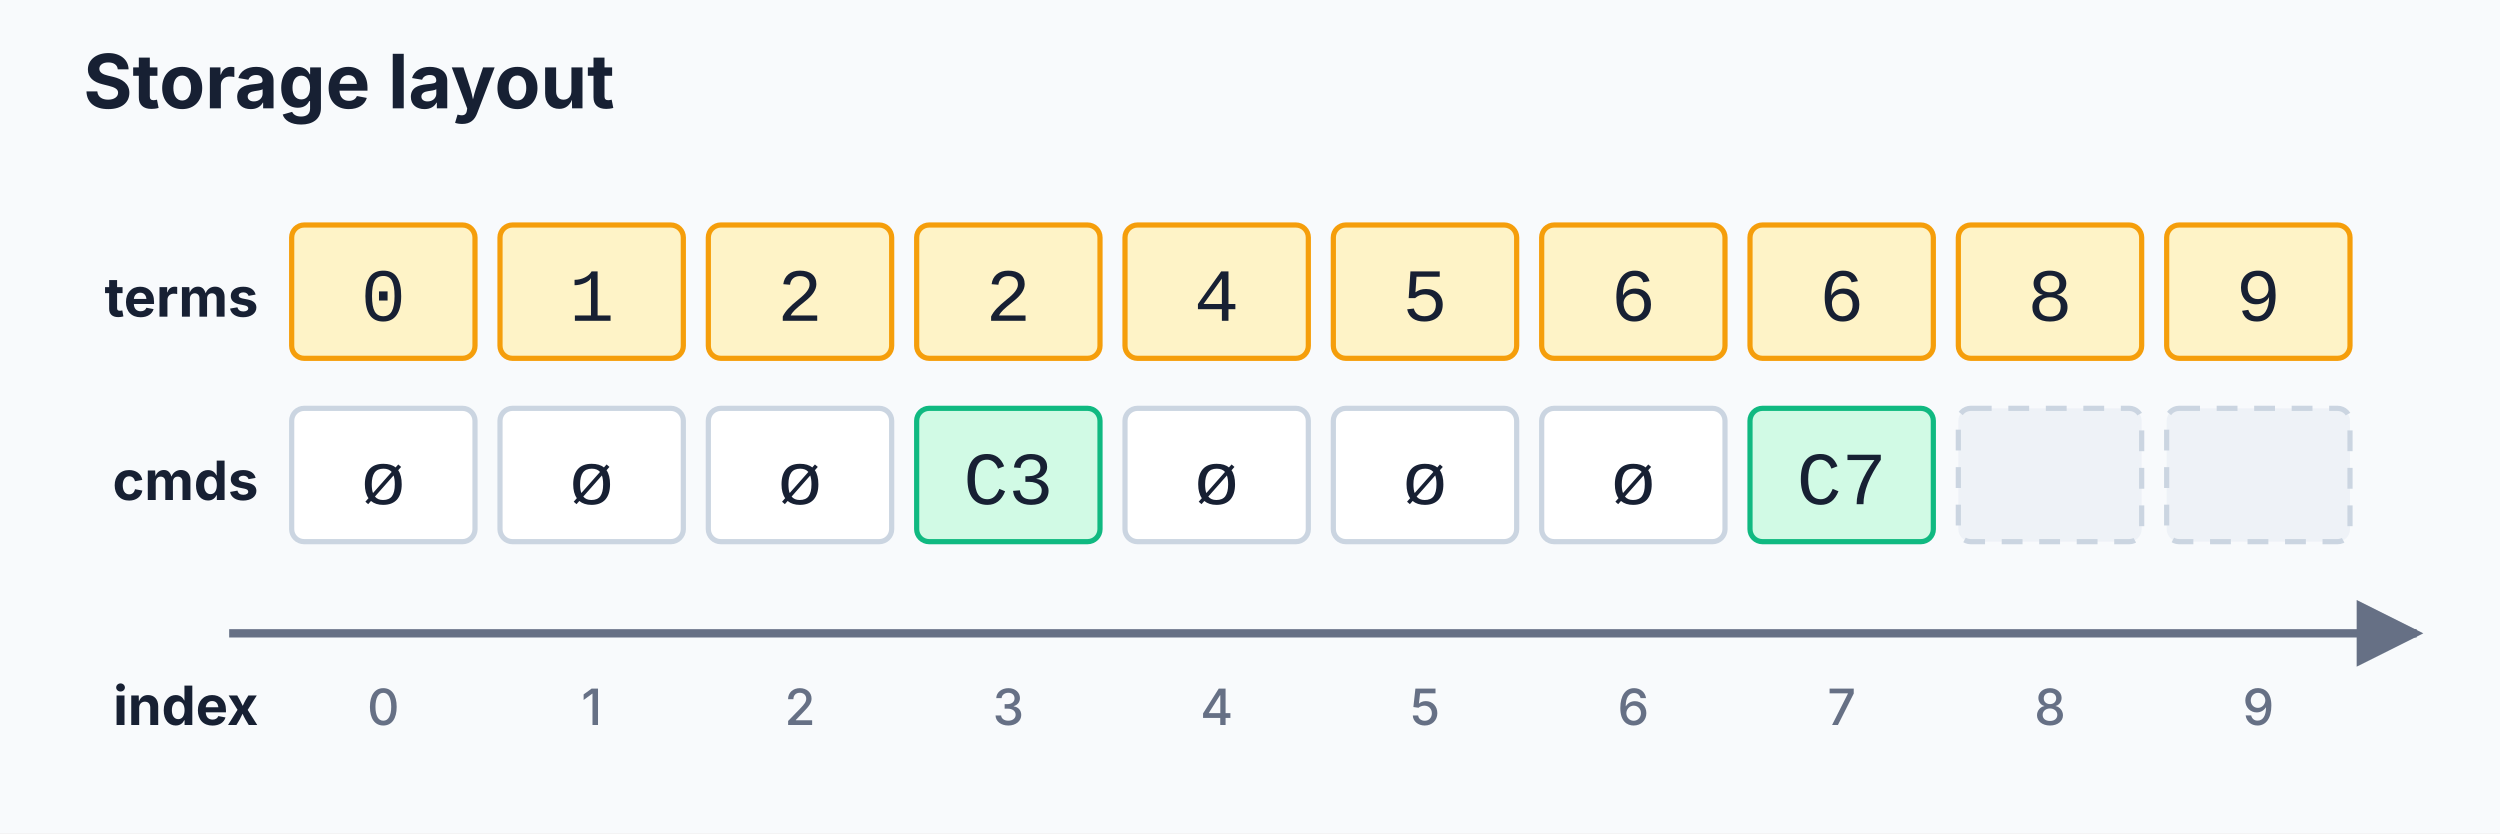
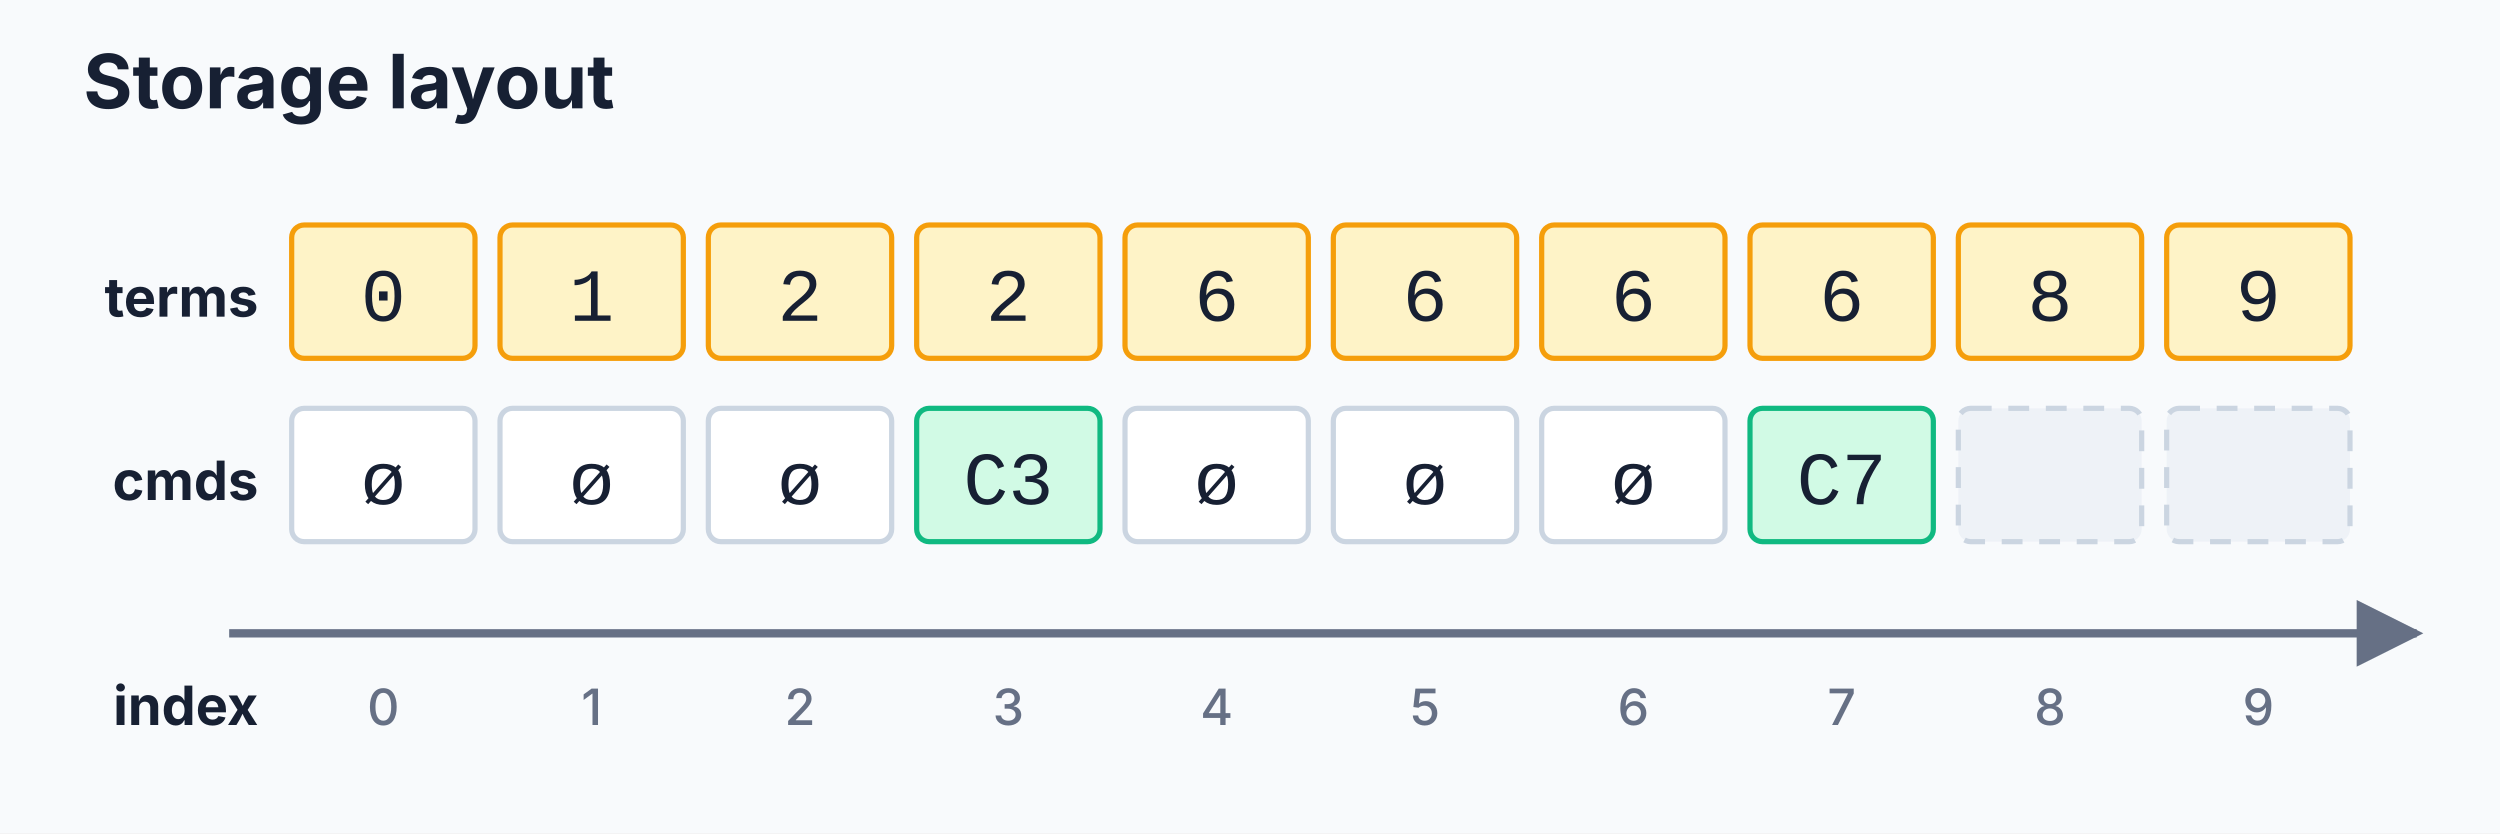
<svg xmlns="http://www.w3.org/2000/svg" viewBox="0 0 600 200" role="img" aria-label="Storage layout: terms and cmds aligned by index">
  <style>
    /* Mirrors assets/svg.css for inline rendering (img sandbox blocks external CSS). */
    svg { background: #f8fafc; color: #172033;
      font-family: Inter, ui-sans-serif, system-ui, -apple-system,
        BlinkMacSystemFont, "Segoe UI", sans-serif; }
    .canvas { fill: #f8fafc; }
    .title { fill: #172033; font-size: 18px; font-weight: 700; }
    .label { fill: #172033; font-size: 13px; font-weight: 650; }
    .small { fill: #667085; font-size: 12px; font-weight: 500; }
    .code { fill: #172033; font-family: "SFMono-Regular", Consolas,
      "Liberation Mono", Menlo, monospace; font-size: 18px; }
    .entry { fill: #ffffff; stroke: #cbd5e1; stroke-width: 1.25; }
    .entry-term { fill: #fef3c7; stroke: #f59e0b; stroke-width: 1.25; }
    .entry-cmd { fill: #d1fae5; stroke: #10b981; stroke-width: 1.25; }
    .entry-muted { fill: #eef2f7; stroke: #cbd5e1;
      stroke-dasharray: 5 4; stroke-width: 1.25; }
    .arrow { fill: none; stroke: #667085; stroke-width: 2;
      marker-end: url("#arrowhead"); }
  </style>
  <defs>
    <marker id="arrowhead" viewBox="0 0 10 10" refX="9" refY="5" markerWidth="8" markerHeight="8" orient="auto">
      <path d="M0,0 L10,5 L0,10 Z" fill="#667085" />
    </marker>
  </defs>
  <rect class="canvas" width="600" height="200" />
  <text class="title" x="20" y="26">Storage layout</text>
  <text class="label" x="62" y="76" text-anchor="end">terms</text>
  <g>
    <rect class="entry-term" x="70" y="54" width="44" height="32" rx="3" />
    <text class="code" x="92" y="77" text-anchor="middle">0</text>
    <rect class="entry-term" x="120" y="54" width="44" height="32" rx="3" />
    <text class="code" x="142" y="77" text-anchor="middle">1</text>
    <rect class="entry-term" x="170" y="54" width="44" height="32" rx="3" />
    <text class="code" x="192" y="77" text-anchor="middle">2</text>
    <rect class="entry-term" x="220" y="54" width="44" height="32" rx="3" />
    <text class="code" x="242" y="77" text-anchor="middle">2</text>
    <rect class="entry-term" x="270" y="54" width="44" height="32" rx="3" />
-     <text class="code" x="292" y="77" text-anchor="middle">4</text>
+     <text class="code" x="292" y="77" text-anchor="middle">6</text>
    <rect class="entry-term" x="320" y="54" width="44" height="32" rx="3" />
-     <text class="code" x="342" y="77" text-anchor="middle">5</text>
+     <text class="code" x="342" y="77" text-anchor="middle">6</text>
    <rect class="entry-term" x="370" y="54" width="44" height="32" rx="3" />
    <text class="code" x="392" y="77" text-anchor="middle">6</text>
    <rect class="entry-term" x="420" y="54" width="44" height="32" rx="3" />
    <text class="code" x="442" y="77" text-anchor="middle">6</text>
    <rect class="entry-term" x="470" y="54" width="44" height="32" rx="3" />
    <text class="code" x="492" y="77" text-anchor="middle">8</text>
    <rect class="entry-term" x="520" y="54" width="44" height="32" rx="3" />
    <text class="code" x="542" y="77" text-anchor="middle">9</text>
  </g>
  <text class="label" x="62" y="120" text-anchor="end">cmds</text>
  <g>
    <rect class="entry" x="70" y="98" width="44" height="32" rx="3" />
    <text class="code" x="92" y="121" text-anchor="middle">ø</text>
    <rect class="entry" x="120" y="98" width="44" height="32" rx="3" />
    <text class="code" x="142" y="121" text-anchor="middle">ø</text>
    <rect class="entry" x="170" y="98" width="44" height="32" rx="3" />
    <text class="code" x="192" y="121" text-anchor="middle">ø</text>
    <rect class="entry-cmd" x="220" y="98" width="44" height="32" rx="3" />
    <text class="code" x="242" y="121" text-anchor="middle">C3</text>
    <rect class="entry" x="270" y="98" width="44" height="32" rx="3" />
    <text class="code" x="292" y="121" text-anchor="middle">ø</text>
    <rect class="entry" x="320" y="98" width="44" height="32" rx="3" />
    <text class="code" x="342" y="121" text-anchor="middle">ø</text>
    <rect class="entry" x="370" y="98" width="44" height="32" rx="3" />
    <text class="code" x="392" y="121" text-anchor="middle">ø</text>
    <rect class="entry-cmd" x="420" y="98" width="44" height="32" rx="3" />
    <text class="code" x="442" y="121" text-anchor="middle">C7</text>
    <rect class="entry-muted" x="470" y="98" width="44" height="32" rx="3" />
    <rect class="entry-muted" x="520" y="98" width="44" height="32" rx="3" />
  </g>
  <line class="arrow" x1="55" y1="152" x2="580" y2="152" />
  <text class="label" x="62" y="174" text-anchor="end">index</text>
  <g>
    <text class="small" x="92" y="174" text-anchor="middle">0</text>
    <text class="small" x="142" y="174" text-anchor="middle">1</text>
    <text class="small" x="192" y="174" text-anchor="middle">2</text>
    <text class="small" x="242" y="174" text-anchor="middle">3</text>
    <text class="small" x="292" y="174" text-anchor="middle">4</text>
    <text class="small" x="342" y="174" text-anchor="middle">5</text>
    <text class="small" x="392" y="174" text-anchor="middle">6</text>
    <text class="small" x="442" y="174" text-anchor="middle">7</text>
    <text class="small" x="492" y="174" text-anchor="middle">8</text>
    <text class="small" x="542" y="174" text-anchor="middle">9</text>
  </g>
</svg>
